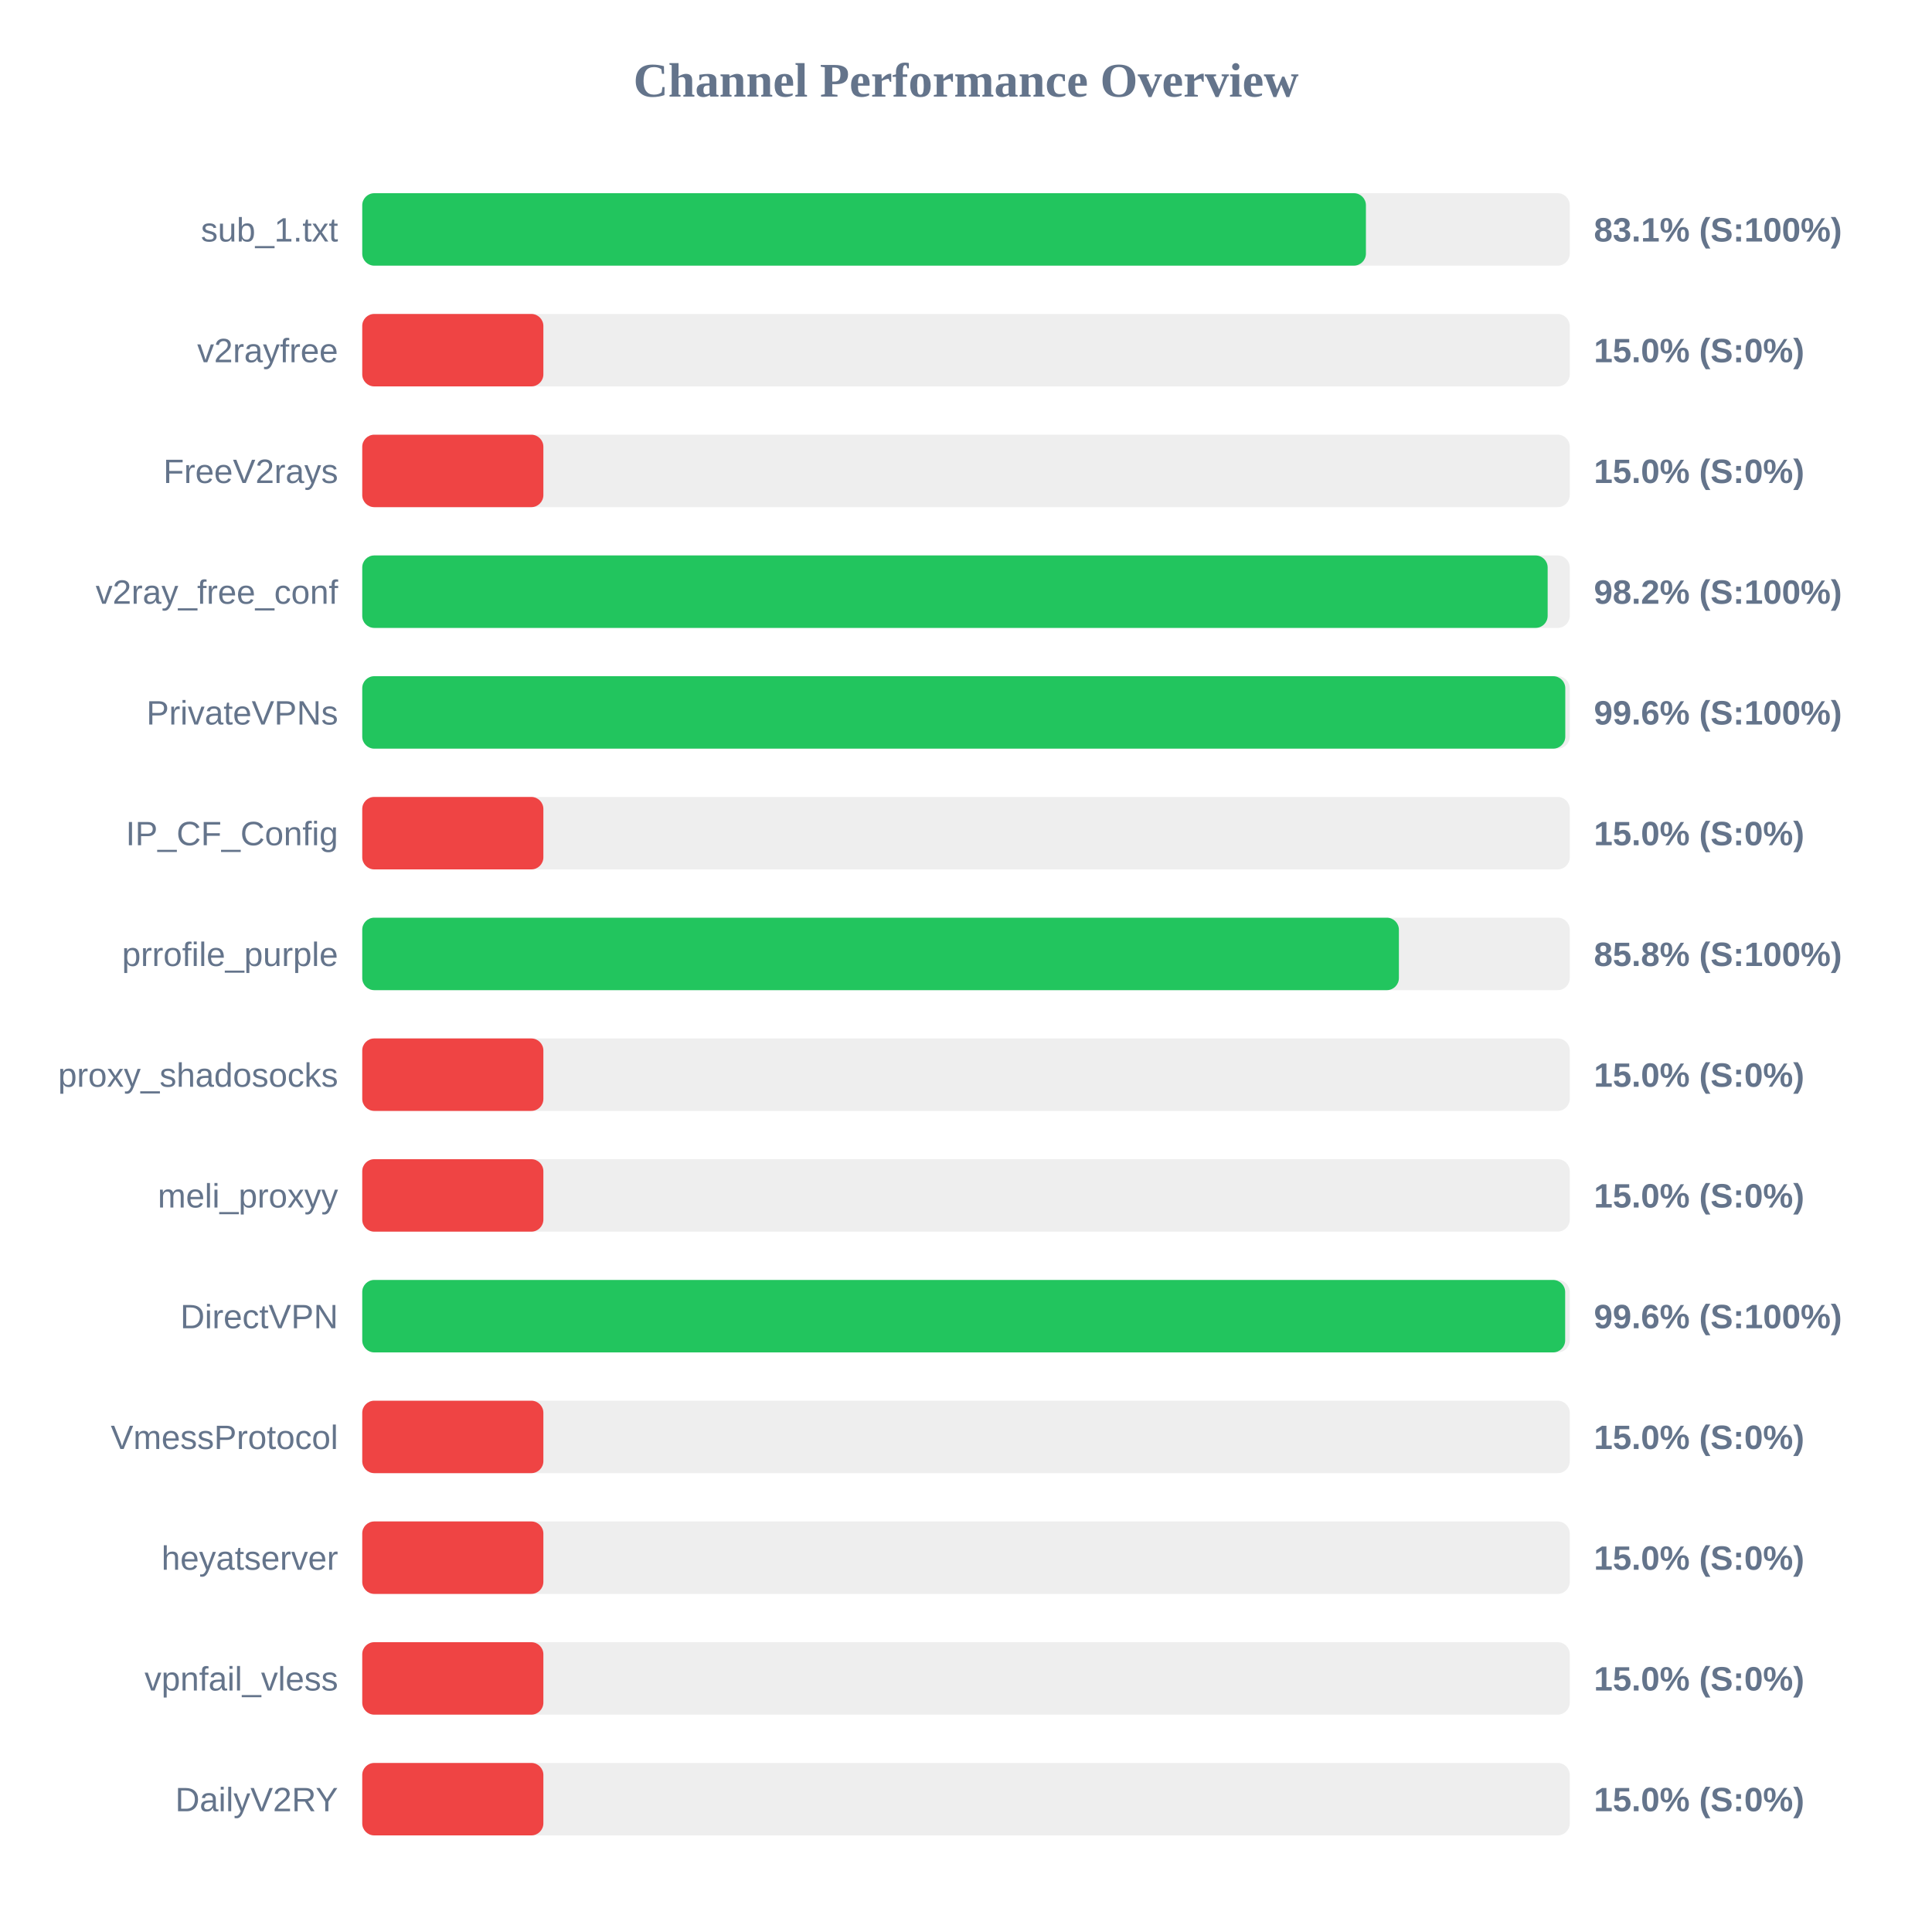
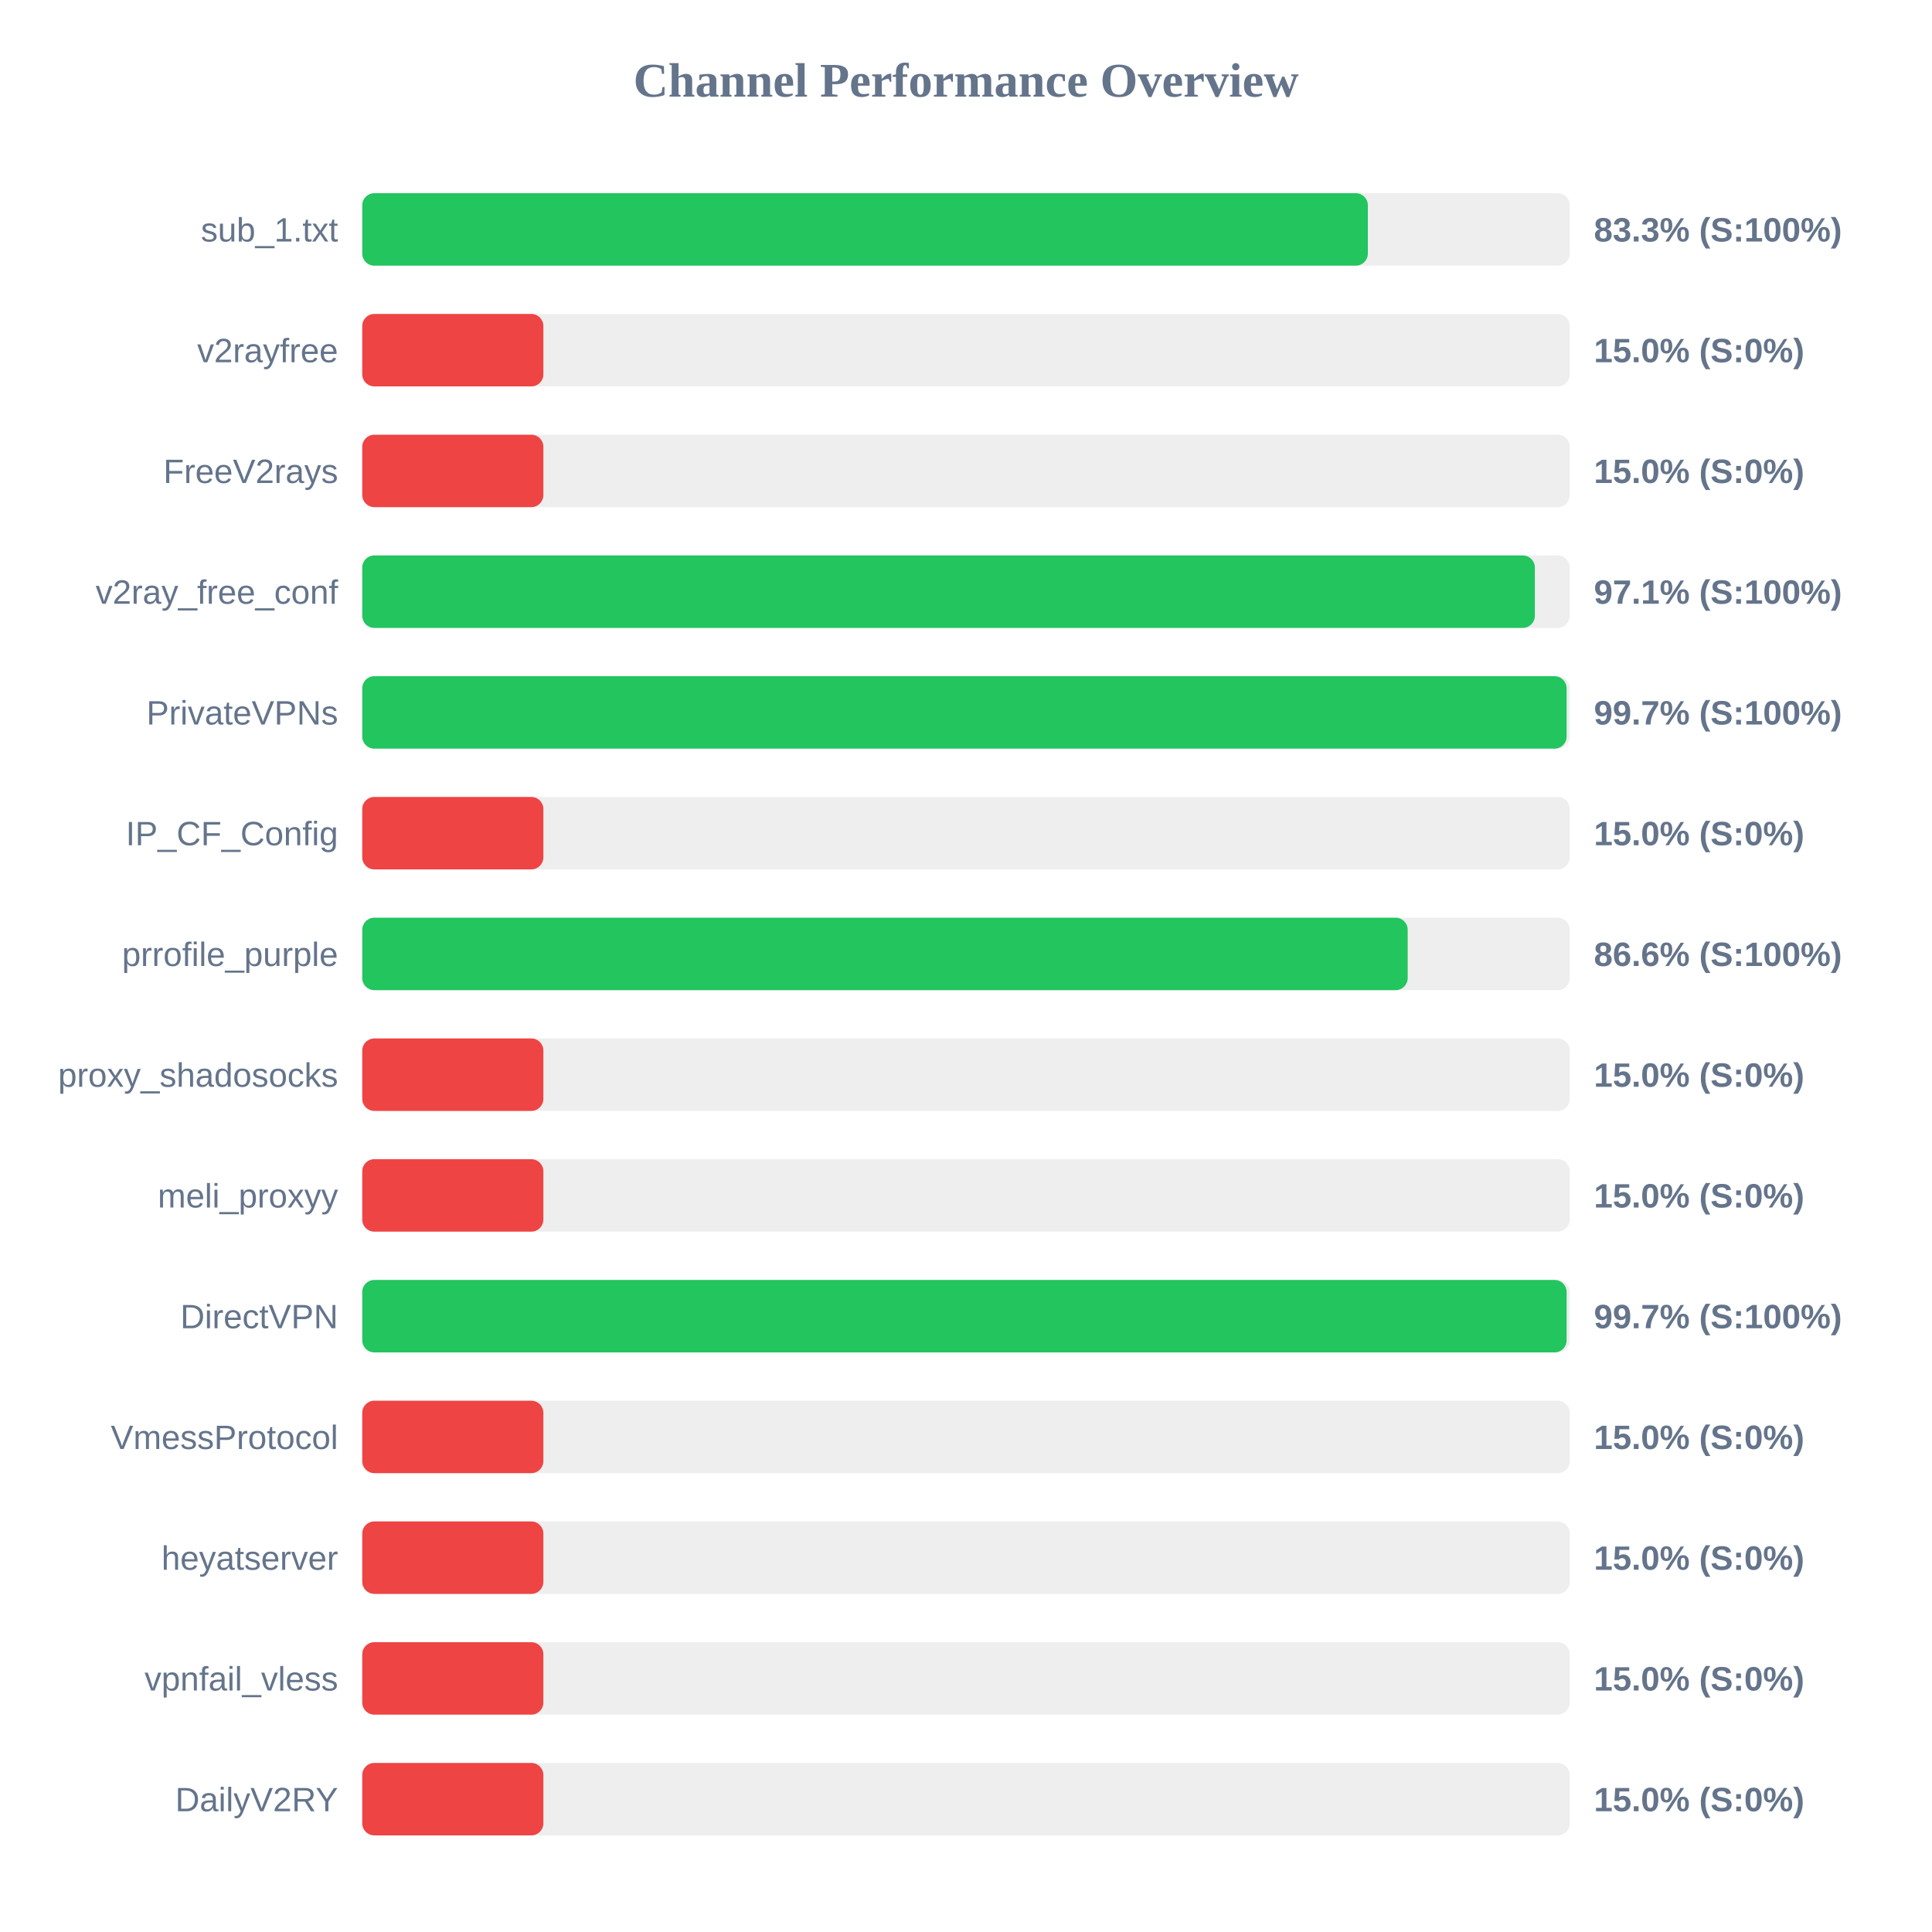
<svg xmlns="http://www.w3.org/2000/svg" width="800" height="800" version="1.1">
  <style>
        .row { font: 14px Arial; fill: #64748b; }
        .score { font: bold 14px Arial; fill: #64748b; }
    </style>
  <text x="400" y="40" text-anchor="middle" font-size="20px" font-weight="bold" fill="#64748b">Channel Performance Overview</text>
  <rect x="150" y="80" width="500" height="30" fill="#eee" rx="5" />
-   <rect x="150" y="80" width="415.6" height="30" fill="#22c55e" rx="5" />
+   <rect x="150" y="80" width="416.4" height="30" fill="#22c55e" rx="5" />
  <text x="140" y="100" text-anchor="end" class="row">sub_1.txt</text>
-   <text x="660" y="100" text-anchor="start" class="score">83.1% (S:100%)</text>
+   <text x="660" y="100" text-anchor="start" class="score">83.3% (S:100%)</text>
  <rect x="150" y="130" width="500" height="30" fill="#eee" rx="5" />
  <rect x="150" y="130" width="75.0" height="30" fill="#ef4444" rx="5" />
  <text x="140" y="150" text-anchor="end" class="row">v2rayfree</text>
  <text x="660" y="150" text-anchor="start" class="score">15.0% (S:0%)</text>
  <rect x="150" y="180" width="500" height="30" fill="#eee" rx="5" />
  <rect x="150" y="180" width="75.0" height="30" fill="#ef4444" rx="5" />
  <text x="140" y="200" text-anchor="end" class="row">FreeV2rays</text>
  <text x="660" y="200" text-anchor="start" class="score">15.0% (S:0%)</text>
  <rect x="150" y="230" width="500" height="30" fill="#eee" rx="5" />
-   <rect x="150" y="230" width="490.85" height="30" fill="#22c55e" rx="5" />
+   <rect x="150" y="230" width="485.55" height="30" fill="#22c55e" rx="5" />
  <text x="140" y="250" text-anchor="end" class="row">v2ray_free_conf</text>
-   <text x="660" y="250" text-anchor="start" class="score">98.2% (S:100%)</text>
+   <text x="660" y="250" text-anchor="start" class="score">97.1% (S:100%)</text>
  <rect x="150" y="280" width="500" height="30" fill="#eee" rx="5" />
-   <rect x="150" y="280" width="498.15" height="30" fill="#22c55e" rx="5" />
+   <rect x="150" y="280" width="498.7" height="30" fill="#22c55e" rx="5" />
  <text x="140" y="300" text-anchor="end" class="row">PrivateVPNs</text>
-   <text x="660" y="300" text-anchor="start" class="score">99.6% (S:100%)</text>
+   <text x="660" y="300" text-anchor="start" class="score">99.7% (S:100%)</text>
  <rect x="150" y="330" width="500" height="30" fill="#eee" rx="5" />
  <rect x="150" y="330" width="75.0" height="30" fill="#ef4444" rx="5" />
  <text x="140" y="350" text-anchor="end" class="row">IP_CF_Config</text>
  <text x="660" y="350" text-anchor="start" class="score">15.0% (S:0%)</text>
  <rect x="150" y="380" width="500" height="30" fill="#eee" rx="5" />
-   <rect x="150" y="380" width="429.25" height="30" fill="#22c55e" rx="5" />
+   <rect x="150" y="380" width="432.9" height="30" fill="#22c55e" rx="5" />
  <text x="140" y="400" text-anchor="end" class="row">prrofile_purple</text>
-   <text x="660" y="400" text-anchor="start" class="score">85.8% (S:100%)</text>
+   <text x="660" y="400" text-anchor="start" class="score">86.6% (S:100%)</text>
  <rect x="150" y="430" width="500" height="30" fill="#eee" rx="5" />
  <rect x="150" y="430" width="75.0" height="30" fill="#ef4444" rx="5" />
  <text x="140" y="450" text-anchor="end" class="row">proxy_shadosocks</text>
  <text x="660" y="450" text-anchor="start" class="score">15.0% (S:0%)</text>
  <rect x="150" y="480" width="500" height="30" fill="#eee" rx="5" />
  <rect x="150" y="480" width="75.0" height="30" fill="#ef4444" rx="5" />
  <text x="140" y="500" text-anchor="end" class="row">meli_proxyy</text>
  <text x="660" y="500" text-anchor="start" class="score">15.0% (S:0%)</text>
  <rect x="150" y="530" width="500" height="30" fill="#eee" rx="5" />
-   <rect x="150" y="530" width="498.1" height="30" fill="#22c55e" rx="5" />
+   <rect x="150" y="530" width="498.7" height="30" fill="#22c55e" rx="5" />
  <text x="140" y="550" text-anchor="end" class="row">DirectVPN</text>
-   <text x="660" y="550" text-anchor="start" class="score">99.6% (S:100%)</text>
+   <text x="660" y="550" text-anchor="start" class="score">99.7% (S:100%)</text>
  <rect x="150" y="580" width="500" height="30" fill="#eee" rx="5" />
  <rect x="150" y="580" width="75.0" height="30" fill="#ef4444" rx="5" />
  <text x="140" y="600" text-anchor="end" class="row">VmessProtocol</text>
  <text x="660" y="600" text-anchor="start" class="score">15.0% (S:0%)</text>
  <rect x="150" y="630" width="500" height="30" fill="#eee" rx="5" />
  <rect x="150" y="630" width="75.0" height="30" fill="#ef4444" rx="5" />
  <text x="140" y="650" text-anchor="end" class="row">heyatserver</text>
  <text x="660" y="650" text-anchor="start" class="score">15.0% (S:0%)</text>
  <rect x="150" y="680" width="500" height="30" fill="#eee" rx="5" />
  <rect x="150" y="680" width="75.0" height="30" fill="#ef4444" rx="5" />
  <text x="140" y="700" text-anchor="end" class="row">vpnfail_vless</text>
  <text x="660" y="700" text-anchor="start" class="score">15.0% (S:0%)</text>
  <rect x="150" y="730" width="500" height="30" fill="#eee" rx="5" />
  <rect x="150" y="730" width="75.0" height="30" fill="#ef4444" rx="5" />
  <text x="140" y="750" text-anchor="end" class="row">DailyV2RY</text>
  <text x="660" y="750" text-anchor="start" class="score">15.0% (S:0%)</text>
</svg>
